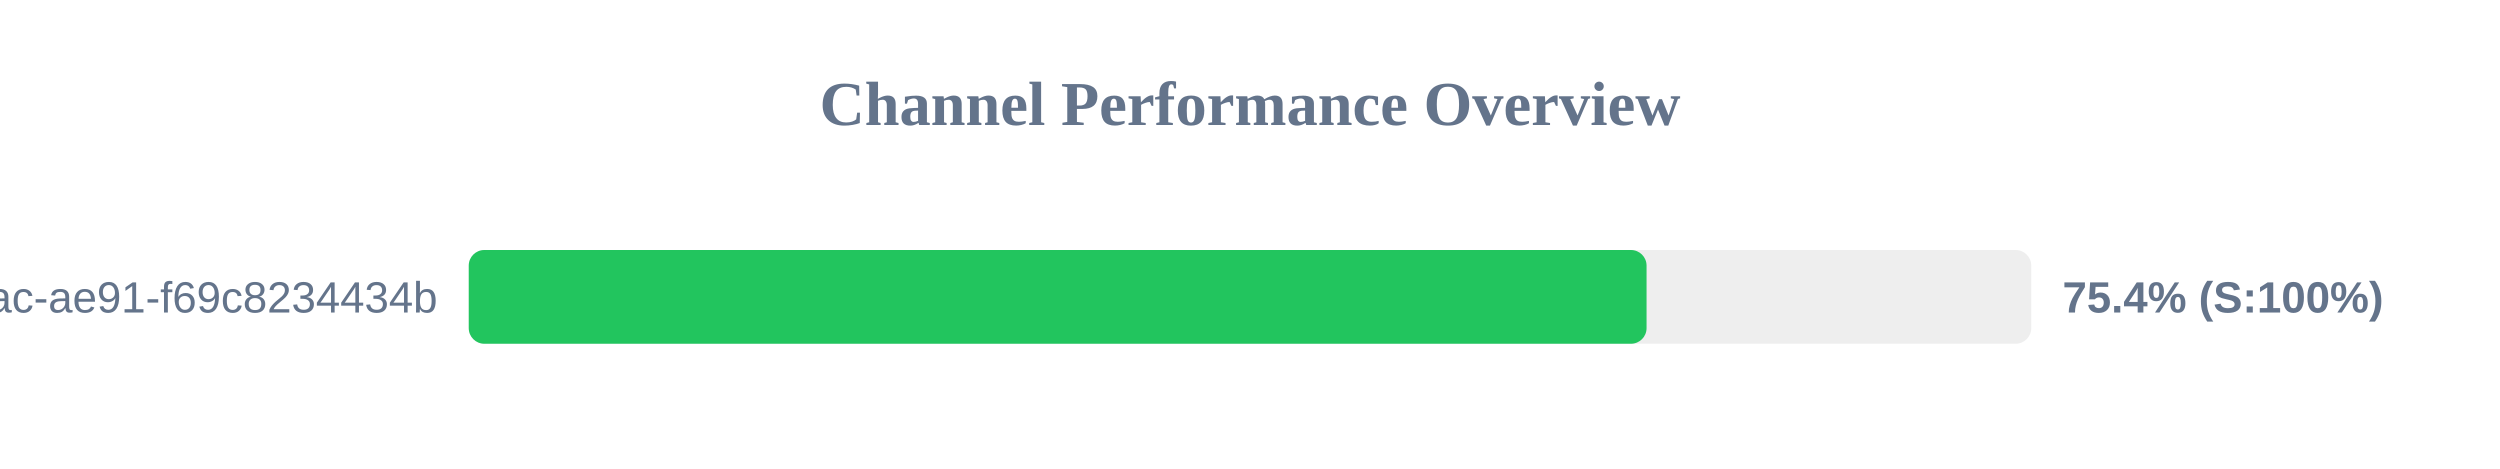
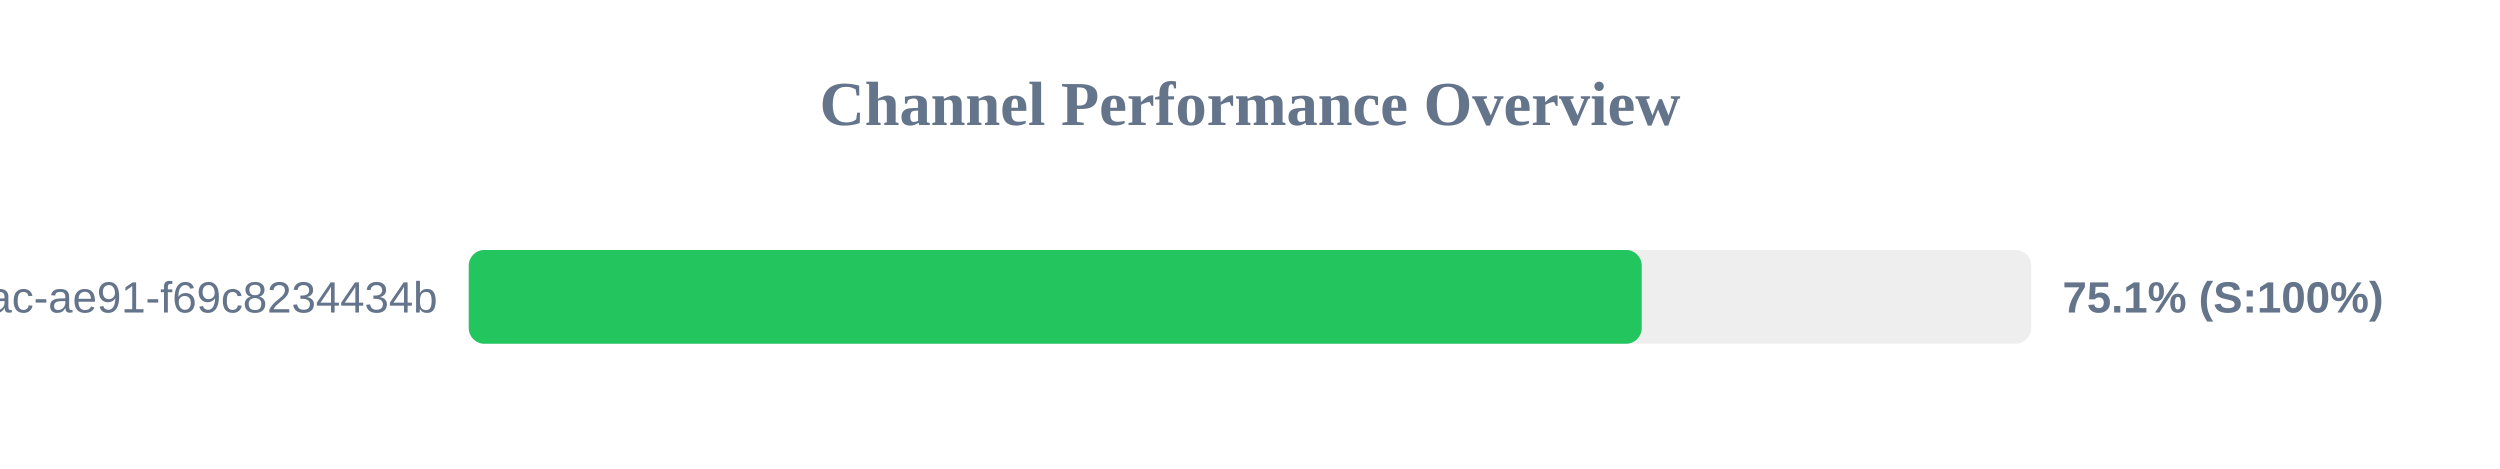
<svg xmlns="http://www.w3.org/2000/svg" width="800" height="150" version="1.1">
  <style>
        .row { font: 14px Arial; fill: #64748b; }
        .score { font: bold 14px Arial; fill: #64748b; }
    </style>
  <text x="400" y="40" text-anchor="middle" font-size="20px" font-weight="bold" fill="#64748b">Channel Performance Overview</text>
  <rect x="150" y="80" width="500" height="30" fill="#eee" rx="5" />
-   <rect x="150" y="80" width="376.9" height="30" fill="#22c55e" rx="5" />
+   <rect x="150" y="80" width="375.35" height="30" fill="#22c55e" rx="5" />
  <text x="140" y="100" text-anchor="end" class="row">?uuid=942b9cb8-92fa-46ac-ae91-f69c8234434b</text>
-   <text x="660" y="100" text-anchor="start" class="score">75.4% (S:100%)</text>
+   <text x="660" y="100" text-anchor="start" class="score">75.1% (S:100%)</text>
</svg>
